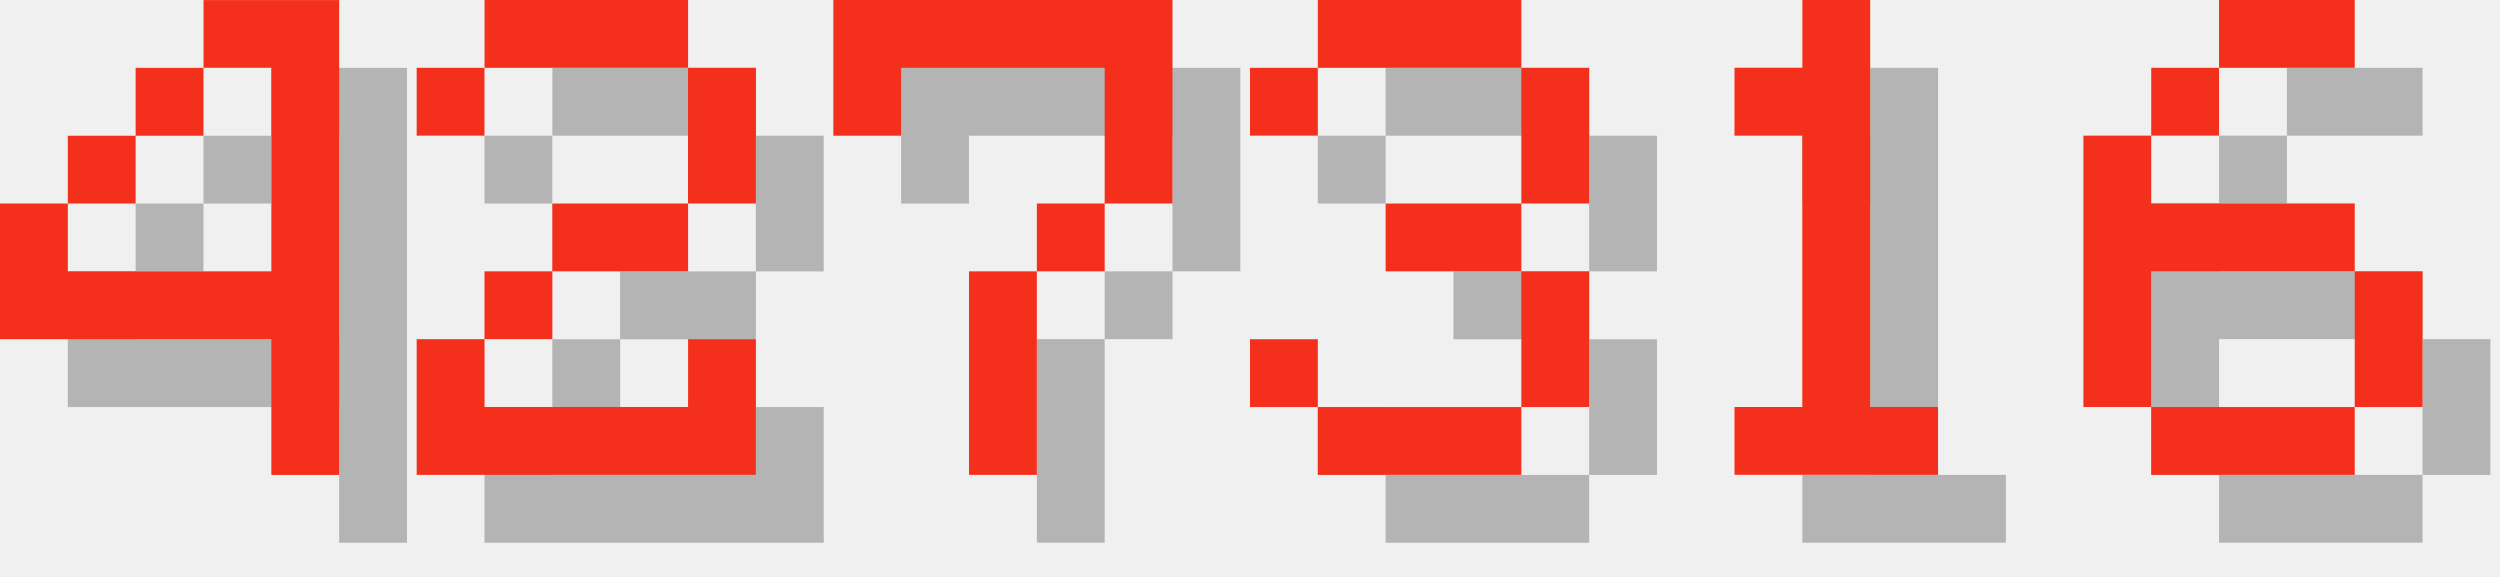
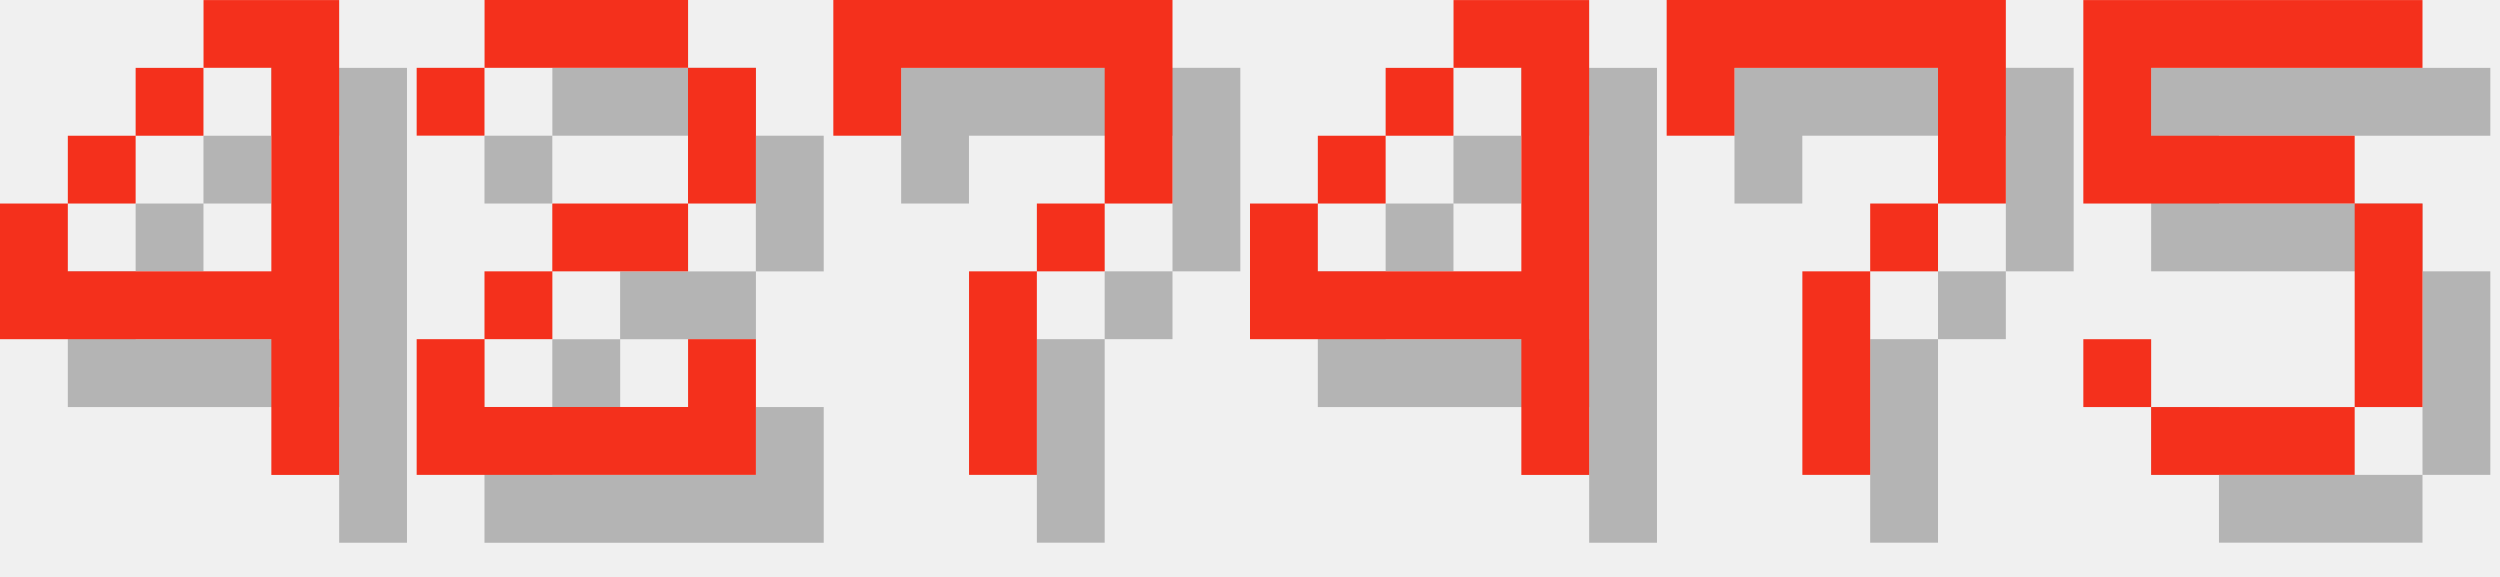
<svg xmlns="http://www.w3.org/2000/svg" version="1.1" width="156.0" height="36">
  <style>
        .text-foreground {
            fill: #F4301C;
        }
        .text-shadow {
            fill: #000000;
            fill-opacity: 0.25;
        }
    </style>
  <g class="digit" id="digit_4" transform="translate(0.0, 0), scale(4)">
    <path id="digit_4_shadow" class="text-shadow" d="m4.233 1.058v1.058h1.058v3.175h-3.175v-1.058h-1.058v2.117h4.233v2.117h1.058v-7.408h-2.117zm-2.117 3.175h1.058v-1.058h-1.058v1.058zm1.058-1.058h1.058v-1.058h-1.058v1.058z" fill-opacity=".5" style="paint-order:stroke fill markers" />
    <path id="digit_4_fg" class="text-foreground" d="m3.175 0v1.058h1.058v3.175h-3.175v-1.058h-1.058v2.117h4.233v2.117h1.058v-7.408h-2.117zm-2.117 3.175h1.058v-1.058h-1.058v1.058zm1.058-1.058h1.058v-1.058h-1.058v1.058z" fill="#fff" style="paint-order:stroke fill markers" />
  </g>
  <g class="digit" id="digit_2" transform="translate(26.0, 0), scale(4)">
    <path id="digit_2_shadow" class="text-shadow" d="m1.058 2.117v1.058h1.058v-1.058h3.175v2.117h-2.117v1.058h-1.058v1.058h-1.058v2.117h5.292v-2.117h-1.058v1.058h-3.175v-1.058h1.058v-1.058h2.117v-1.058h1.058v-2.117h-1.058v-1.058h-3.175v1.058h-1.058z" fill-opacity=".5" style="paint-order:stroke fill markers" />
    <path id="digit_2_fg" class="text-foreground" d="m0 1.058v1.058h1.058v-1.058h3.175v2.117h-2.117v1.058h-1.058v1.058h-1.058v2.117h5.292v-2.117h-1.058v1.058h-3.175v-1.058h1.058v-1.058h2.117v-1.058h1.058v-2.117h-1.058v-1.058h-3.175v1.058h-1.058z" fill="#fff" style="paint-order:stroke fill markers" />
  </g>
  <g class="digit" id="digit_7" transform="translate(52.0, 0), scale(4)">
    <path id="digit_7_shadow" class="text-shadow" d="m1.058 1.058 2e-6 2.117h1.058v-1.058h3.175v1.058l2e-7 1.058h-1.058v1.058h-1.058l4e-7 3.175 1.058 1e-7v-3.175h1.058v-1.058h1.058l5e-7 -1.058v-2.117z" fill-opacity=".5" style="paint-order:stroke fill markers" />
    <path id="digit_7_fg" class="text-foreground" d="m0 0 2e-6 2.117h1.058v-1.058h3.175v1.058l2e-7 1.058h-1.058v1.058h-1.058l4e-7 3.175 1.058 1e-7v-3.175h1.058v-1.058h1.058l5e-7 -1.058v-2.117z" fill="#fff" style="paint-order:stroke fill markers" />
  </g>
-   <g class="digit" id="digit_3" transform="translate(78.0, 0), scale(4)">
-     <path id="digit_3_shadow" class="text-shadow" d="m1.058 2.117v1.058h1.058v-1.058h3.175v2.117h-2.117v1.058h2.117v2.117h-3.175v-1.058h-1.058v1.058h1.058v1.058h3.175v-1.058h1.058v-2.117h-1.058v-1.058h1.058v-2.117h-1.058v-1.058h-3.175v1.058h-1.058z" fill-opacity=".5" style="paint-order:stroke fill markers" />
-     <path id="digit_3_fg" class="text-foreground" d="m0 1.058v1.058h1.058v-1.058h3.175v2.117h-2.117v1.058h2.117v2.117h-3.175v-1.058h-1.058v1.058h1.058v1.058h3.175v-1.058h1.058v-2.117h-1.058v-1.058h1.058v-2.117h-1.058v-1.058h-3.175v1.058h-1.058z" fill="#fff" style="paint-order:stroke fill markers" />
+   <g class="digit" id="digit_4" transform="translate(78.0, 0), scale(4)">
+     <path id="digit_4_shadow" class="text-shadow" d="m4.233 1.058v1.058h1.058v3.175h-3.175v-1.058h-1.058v2.117h4.233v2.117h1.058v-7.408h-2.117zm-2.117 3.175h1.058v-1.058h-1.058v1.058zm1.058-1.058h1.058v-1.058h-1.058v1.058z" fill-opacity=".5" style="paint-order:stroke fill markers" />
+     <path id="digit_4_fg" class="text-foreground" d="m3.175 0v1.058h1.058v3.175h-3.175v-1.058h-1.058v2.117h4.233v2.117h1.058v-7.408h-2.117zm-2.117 3.175h1.058v-1.058h-1.058v1.058zm1.058-1.058h1.058v-1.058h-1.058v1.058z" fill="#fff" style="paint-order:stroke fill markers" />
  </g>
-   <g class="digit" id="digit_1" transform="translate(104.0, 0), scale(4)">
-     <path id="digit_1_shadow" class="text-shadow" d="m2.117 2.117v1.058h1.058v4.233h-1.058v1.058h3.175v-1.058h-1.058v-6.35h-1.058v1.058h-1.058z" fill-opacity=".5" style="paint-order:stroke fill markers" />
-     <path id="digit_1_fg" class="text-foreground" d="m1.058 1.058v1.058h1.058v4.233h-1.058v1.058h3.175v-1.058h-1.058v-6.35h-1.058v1.058h-1.058z" fill="#fff" style="paint-order:stroke fill markers" />
+   <g class="digit" id="digit_7" transform="translate(104.0, 0), scale(4)">
+     <path id="digit_7_shadow" class="text-shadow" d="m1.058 1.058 2e-6 2.117h1.058v-1.058h3.175v1.058l2e-7 1.058h-1.058v1.058h-1.058l4e-7 3.175 1.058 1e-7v-3.175h1.058v-1.058h1.058l5e-7 -1.058v-2.117z" fill-opacity=".5" style="paint-order:stroke fill markers" />
+     <path id="digit_7_fg" class="text-foreground" d="m0 0 2e-6 2.117h1.058v-1.058h3.175v1.058l2e-7 1.058h-1.058v1.058h-1.058l4e-7 3.175 1.058 1e-7v-3.175h1.058v-1.058h1.058l5e-7 -1.058v-2.117z" fill="#fff" style="paint-order:stroke fill markers" />
  </g>
-   <g class="digit" id="digit_6" transform="translate(130.0, 0), scale(4)">
-     <path id="digit_6_shadow" class="text-shadow" d="m3.175 1.058v1.058h2.117v-1.058h-2.117zm0 1.058h-1.058v1.058h1.058v-1.058zm-1.058 1.058h-1.058v4.233h1.058v-2.117h3.175v-1.058h-3.175v-1.058zm3.175 2.117v2.117h1.058v-2.117h-1.058zm0 2.117h-3.175v1.058h3.175v-1.058z" fill-opacity=".5" style="paint-order:stroke fill markers" />
-     <path id="digit_6_fg" class="text-foreground" d="m2.117 0v1.058h2.117v-1.058h-2.117zm0 1.058h-1.058v1.058h1.058v-1.058zm-1.058 1.058h-1.058v4.233h1.058v-2.117h3.175v-1.058h-3.175v-1.058zm3.175 2.117v2.117h1.058v-2.117h-1.058zm0 2.117h-3.175v1.058h3.175v-1.058z" fill="#fff" style="paint-order:stroke fill markers" />
+   <g class="digit" id="digit_5" transform="translate(130.0, 0), scale(4)">
+     <path id="digit_5_shadow" class="text-shadow" d="m1.058 1.058v3.175h4.233v3.175h-3.175v-1.058h-1.058v1.058h1.058v1.058h3.175v-1.058h1.058v-3.175h-1.058v-1.058h-3.175v-1.058h4.233v-1.058h-5.292z" fill-opacity=".5" style="paint-order:stroke fill markers" />
+     <path id="digit_5_fg" class="text-foreground" d="m0 0v3.175h4.233v3.175h-3.175v-1.058h-1.058v1.058h1.058v1.058h3.175v-1.058h1.058v-3.175h-1.058v-1.058h-3.175v-1.058h4.233v-1.058h-5.292z" fill="#fff" style="paint-order:stroke fill markers" />
  </g>
</svg>
